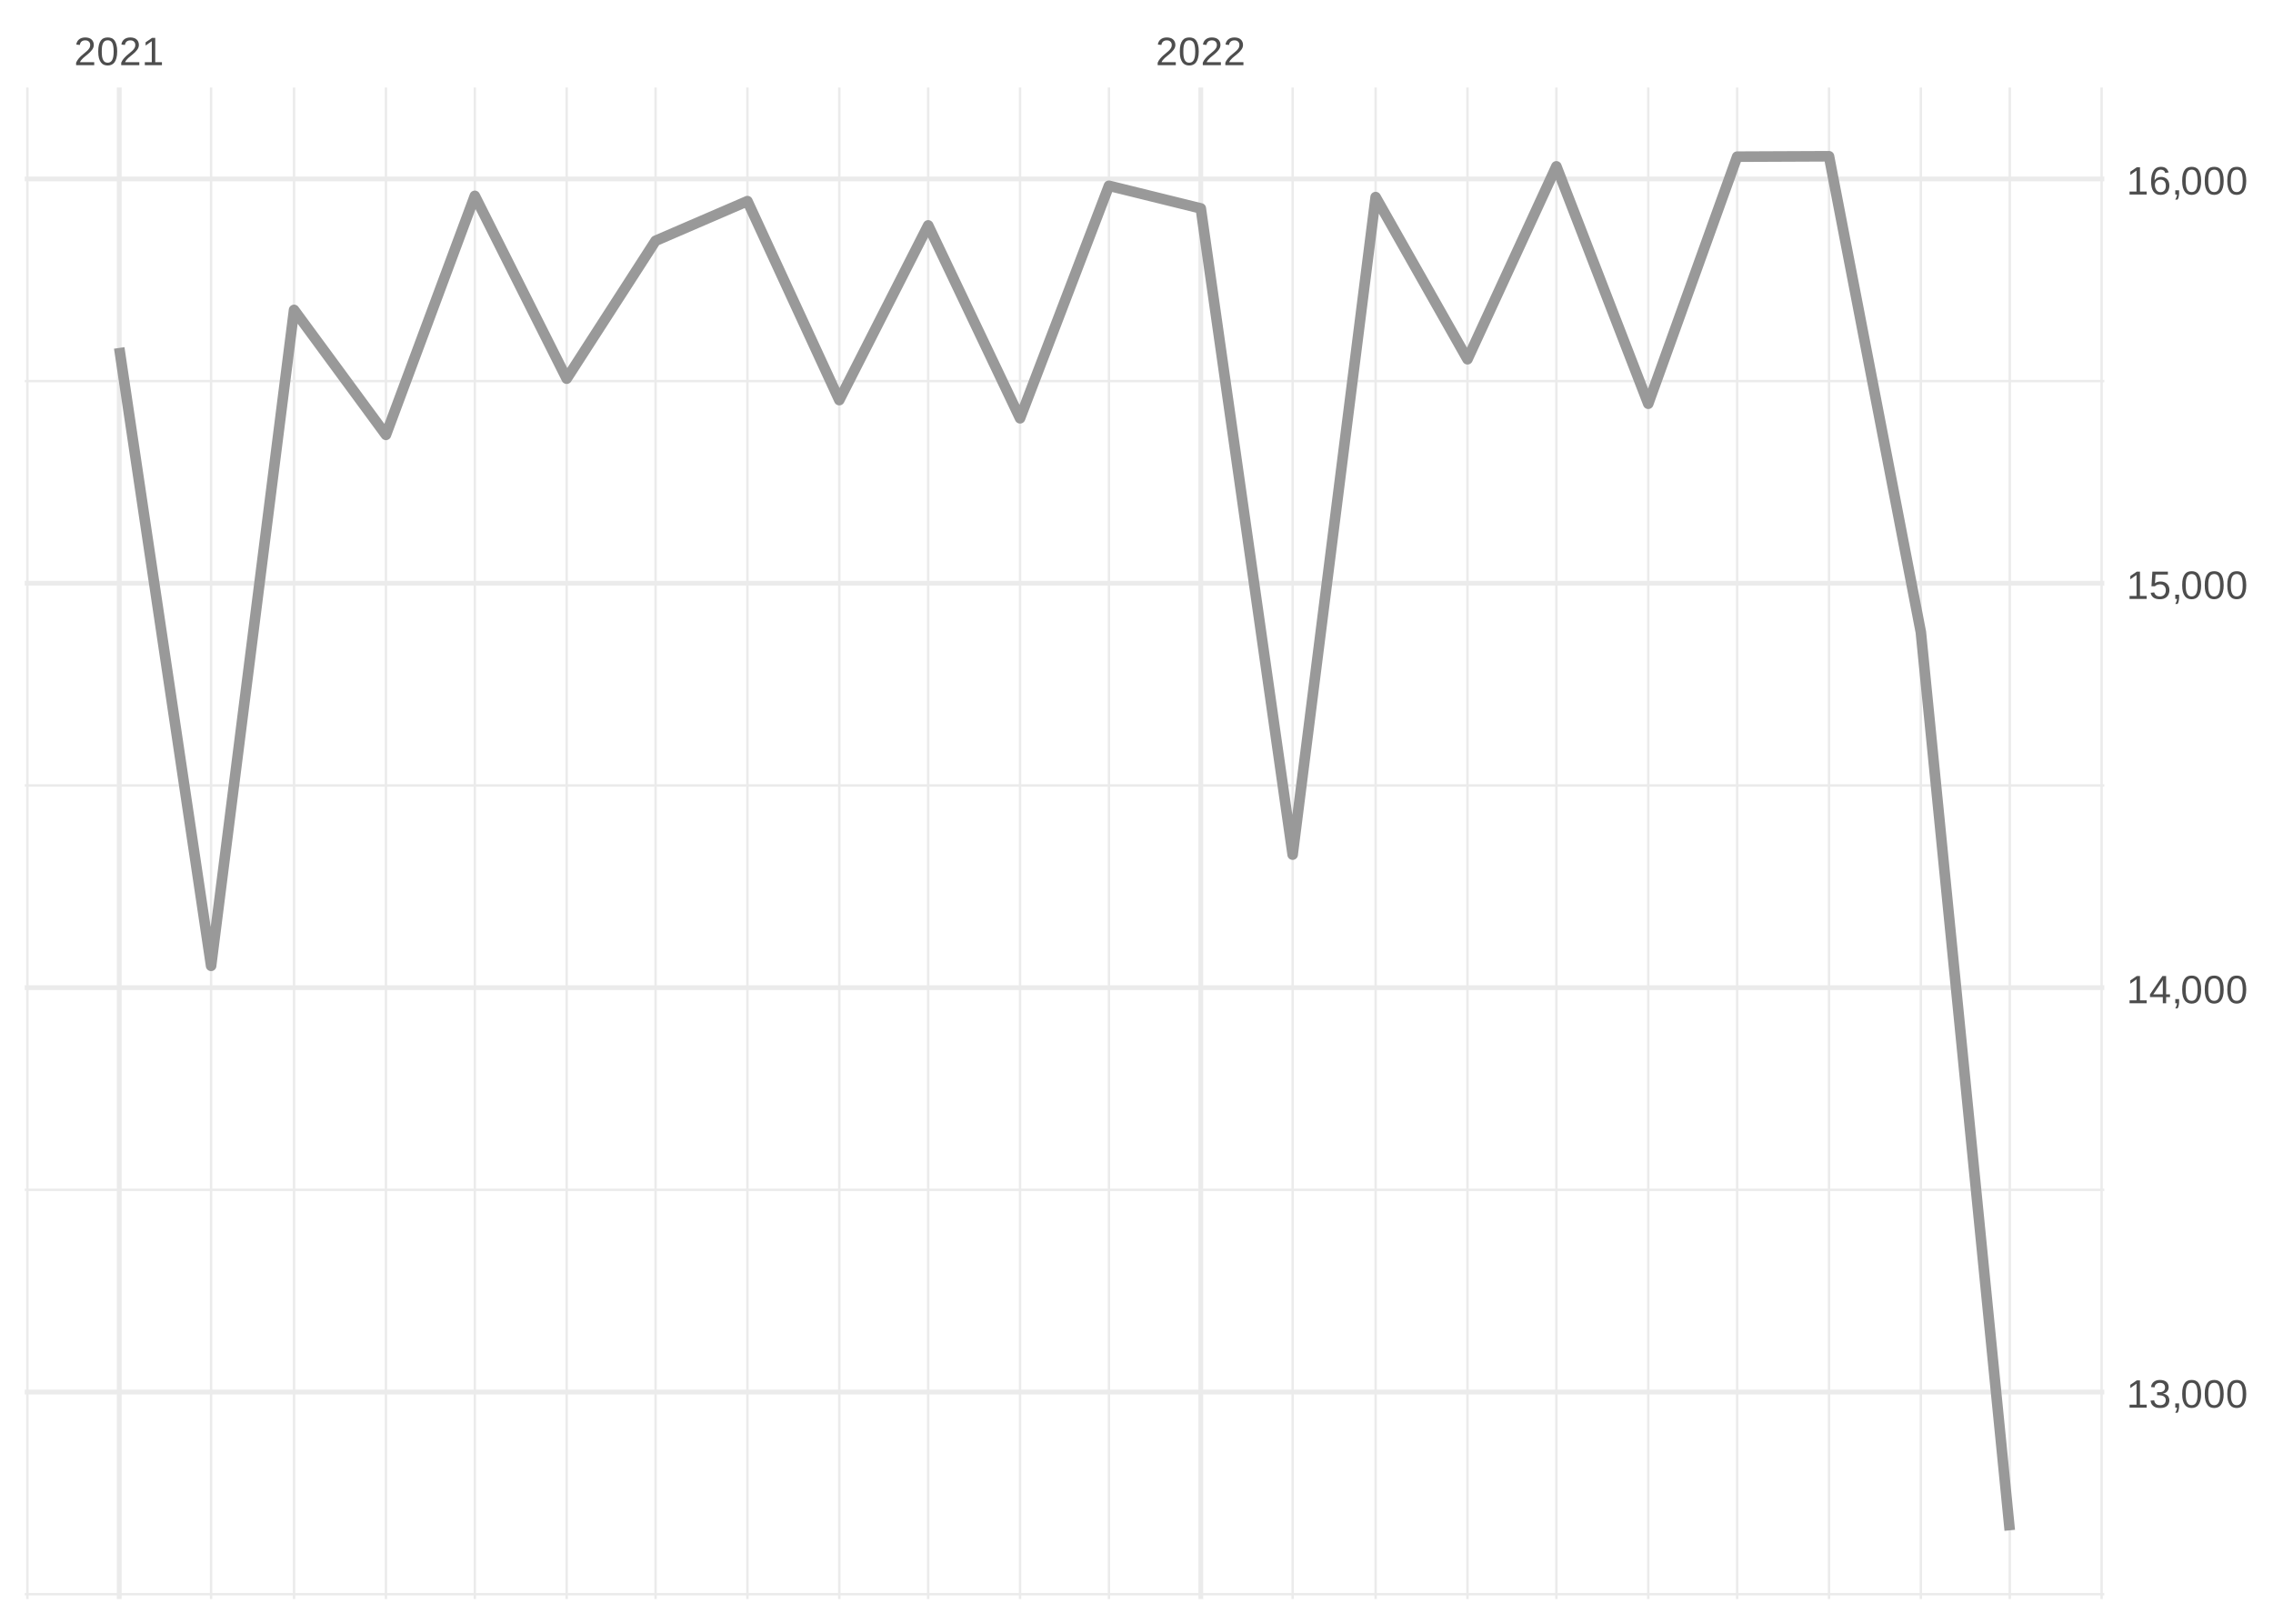
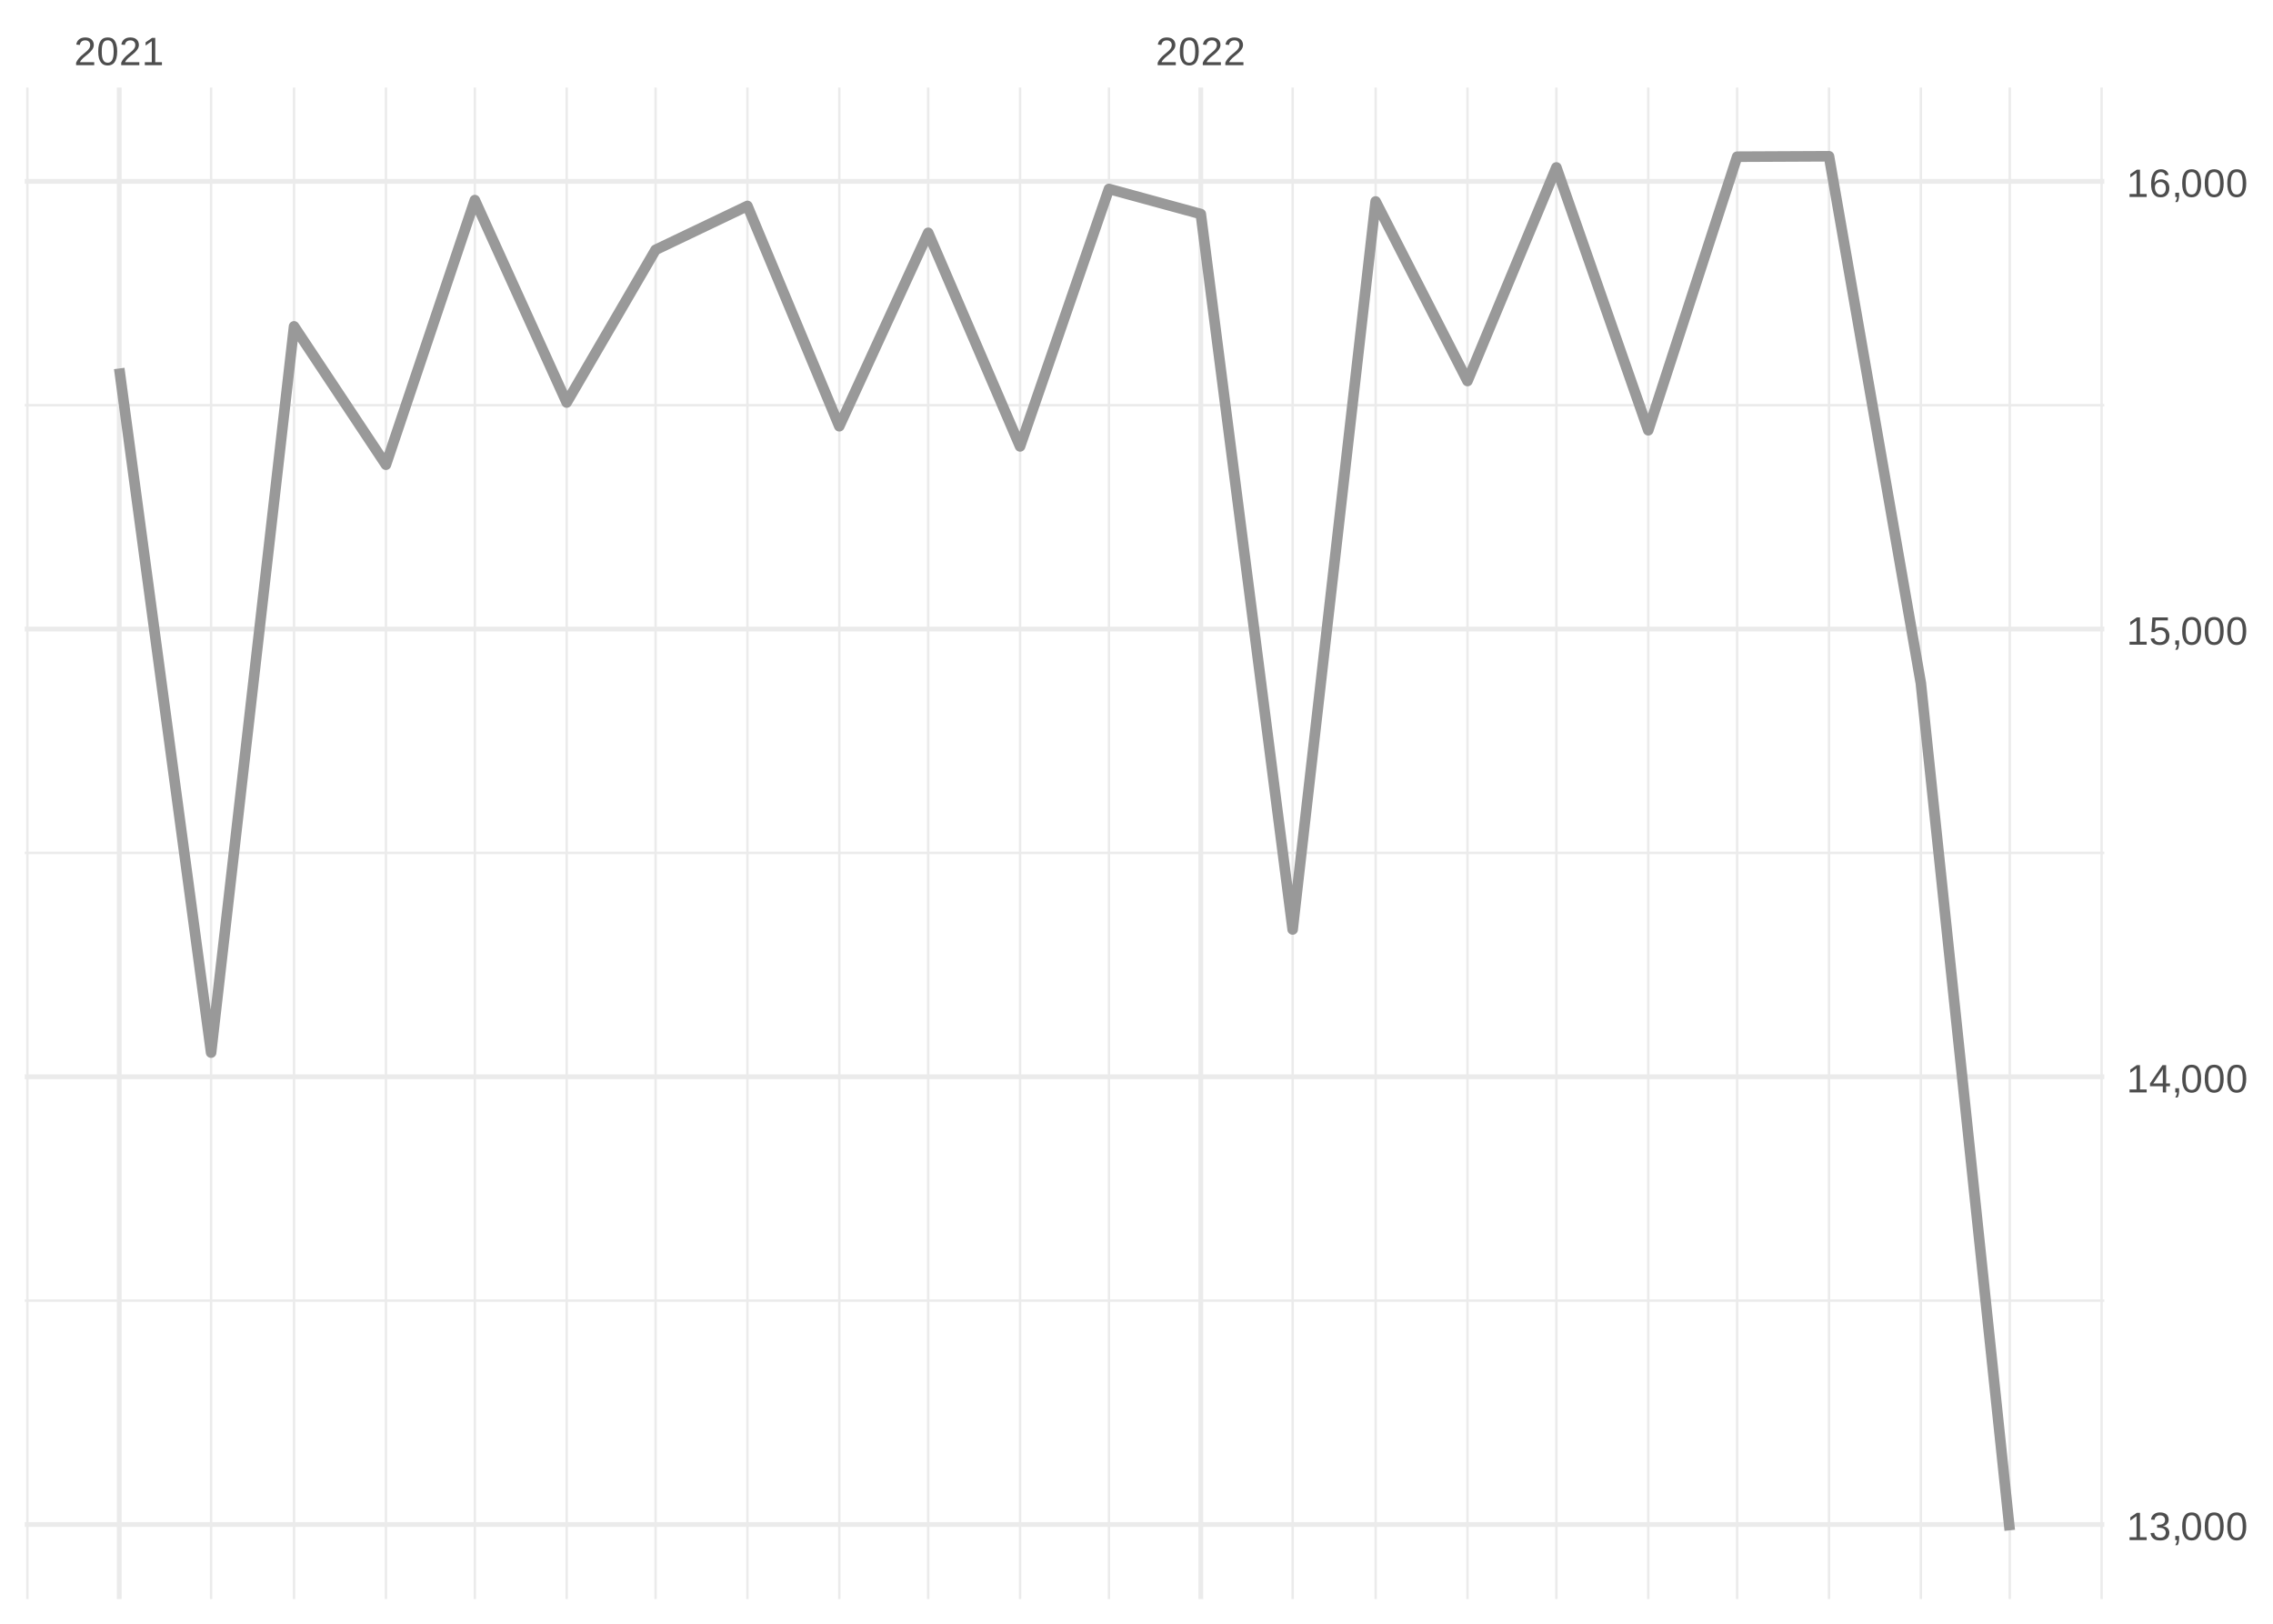
<svg xmlns="http://www.w3.org/2000/svg" xmlns:xlink="http://www.w3.org/1999/xlink" width="504pt" height="360pt" viewBox="0 0 504 360" version="1.1">
  <defs>
    <g>
      <symbol overflow="visible" id="glyph0-0">
        <path style="stroke:none;" d="M 0.297 0 L 0.297 -5.859 L 2.625 -5.859 L 2.625 0 Z M 0.578 -0.297 L 2.344 -0.297 L 2.344 -5.578 L 0.578 -5.578 Z M 0.578 -0.297 " />
      </symbol>
      <symbol overflow="visible" id="glyph0-1">
        <path style="stroke:none;" d="M 0.438 0 L 0.438 -0.547 C 0.582 -0.879 0.758 -1.172 0.969 -1.422 C 1.188 -1.68 1.41 -1.914 1.641 -2.125 C 1.867 -2.332 2.098 -2.523 2.328 -2.703 C 2.555 -2.879 2.758 -3.055 2.938 -3.234 C 3.125 -3.41 3.273 -3.598 3.391 -3.797 C 3.504 -3.992 3.562 -4.211 3.562 -4.453 C 3.562 -4.629 3.535 -4.781 3.484 -4.906 C 3.43 -5.039 3.352 -5.148 3.25 -5.234 C 3.156 -5.328 3.039 -5.395 2.906 -5.438 C 2.77 -5.477 2.617 -5.5 2.453 -5.5 C 2.297 -5.5 2.148 -5.477 2.016 -5.438 C 1.879 -5.395 1.758 -5.332 1.656 -5.25 C 1.551 -5.164 1.461 -5.055 1.391 -4.922 C 1.328 -4.797 1.285 -4.648 1.266 -4.484 L 0.484 -4.562 C 0.504 -4.781 0.562 -4.984 0.656 -5.172 C 0.75 -5.359 0.879 -5.523 1.047 -5.672 C 1.211 -5.816 1.41 -5.93 1.641 -6.016 C 1.879 -6.098 2.148 -6.141 2.453 -6.141 C 2.754 -6.141 3.02 -6.102 3.25 -6.031 C 3.488 -5.957 3.688 -5.848 3.844 -5.703 C 4.008 -5.566 4.133 -5.395 4.219 -5.188 C 4.312 -4.988 4.359 -4.754 4.359 -4.484 C 4.359 -4.273 4.32 -4.078 4.25 -3.891 C 4.176 -3.711 4.078 -3.539 3.953 -3.375 C 3.828 -3.207 3.688 -3.047 3.531 -2.891 C 3.375 -2.742 3.207 -2.594 3.031 -2.438 C 2.852 -2.289 2.676 -2.145 2.5 -2 C 2.32 -1.863 2.156 -1.723 2 -1.578 C 1.844 -1.43 1.703 -1.281 1.578 -1.125 C 1.453 -0.977 1.359 -0.82 1.297 -0.656 L 4.453 -0.656 L 4.453 0 Z M 0.438 0 " />
      </symbol>
      <symbol overflow="visible" id="glyph0-2">
        <path style="stroke:none;" d="M 4.547 -3.031 C 4.547 -2.445 4.488 -1.957 4.375 -1.562 C 4.27 -1.164 4.117 -0.844 3.922 -0.594 C 3.734 -0.352 3.508 -0.18 3.25 -0.078 C 3 0.023 2.727 0.078 2.438 0.078 C 2.145 0.078 1.867 0.023 1.609 -0.078 C 1.359 -0.18 1.141 -0.352 0.953 -0.594 C 0.766 -0.844 0.613 -1.164 0.5 -1.562 C 0.395 -1.957 0.344 -2.445 0.344 -3.031 C 0.344 -3.633 0.395 -4.133 0.5 -4.531 C 0.613 -4.938 0.766 -5.258 0.953 -5.5 C 1.141 -5.738 1.359 -5.906 1.609 -6 C 1.867 -6.094 2.156 -6.141 2.469 -6.141 C 2.75 -6.141 3.016 -6.094 3.266 -6 C 3.523 -5.906 3.75 -5.738 3.938 -5.5 C 4.125 -5.258 4.27 -4.938 4.375 -4.531 C 4.488 -4.133 4.547 -3.633 4.547 -3.031 Z M 3.766 -3.031 C 3.766 -3.508 3.734 -3.906 3.672 -4.219 C 3.617 -4.539 3.535 -4.797 3.422 -4.984 C 3.305 -5.18 3.164 -5.316 3 -5.391 C 2.844 -5.473 2.664 -5.516 2.469 -5.516 C 2.25 -5.516 2.055 -5.473 1.891 -5.391 C 1.723 -5.316 1.582 -5.18 1.469 -4.984 C 1.352 -4.797 1.266 -4.539 1.203 -4.219 C 1.148 -3.906 1.125 -3.508 1.125 -3.031 C 1.125 -2.562 1.148 -2.164 1.203 -1.844 C 1.266 -1.531 1.352 -1.273 1.469 -1.078 C 1.582 -0.891 1.719 -0.754 1.875 -0.672 C 2.039 -0.586 2.227 -0.547 2.438 -0.547 C 2.645 -0.547 2.828 -0.586 2.984 -0.672 C 3.148 -0.754 3.289 -0.891 3.406 -1.078 C 3.52 -1.273 3.609 -1.531 3.672 -1.844 C 3.734 -2.164 3.766 -2.562 3.766 -3.031 Z M 3.766 -3.031 " />
      </symbol>
      <symbol overflow="visible" id="glyph0-3">
        <path style="stroke:none;" d="M 0.672 0 L 0.672 -0.656 L 2.219 -0.656 L 2.219 -5.312 L 0.844 -4.344 L 0.844 -5.062 L 2.281 -6.047 L 2.984 -6.047 L 2.984 -0.656 L 4.469 -0.656 L 4.469 0 Z M 0.672 0 " />
      </symbol>
      <symbol overflow="visible" id="glyph0-4">
        <path style="stroke:none;" d="M 4.5 -1.672 C 4.5 -1.391 4.453 -1.141 4.359 -0.922 C 4.273 -0.703 4.145 -0.52 3.969 -0.375 C 3.801 -0.227 3.586 -0.113 3.328 -0.031 C 3.078 0.039 2.785 0.078 2.453 0.078 C 2.078 0.078 1.758 0.035 1.5 -0.047 C 1.25 -0.141 1.039 -0.266 0.875 -0.422 C 0.707 -0.578 0.582 -0.75 0.5 -0.938 C 0.414 -1.133 0.359 -1.344 0.328 -1.562 L 1.141 -1.625 C 1.16 -1.469 1.203 -1.32 1.266 -1.188 C 1.328 -1.062 1.41 -0.945 1.516 -0.844 C 1.617 -0.75 1.75 -0.676 1.906 -0.625 C 2.062 -0.57 2.242 -0.547 2.453 -0.547 C 2.836 -0.547 3.141 -0.641 3.359 -0.828 C 3.586 -1.023 3.703 -1.316 3.703 -1.703 C 3.703 -1.922 3.648 -2.098 3.547 -2.234 C 3.453 -2.367 3.332 -2.473 3.188 -2.547 C 3.039 -2.629 2.879 -2.68 2.703 -2.703 C 2.523 -2.734 2.363 -2.75 2.219 -2.75 L 1.781 -2.75 L 1.781 -3.422 L 2.203 -3.422 C 2.348 -3.422 2.5 -3.43 2.656 -3.453 C 2.82 -3.484 2.969 -3.535 3.094 -3.609 C 3.227 -3.691 3.336 -3.801 3.422 -3.938 C 3.504 -4.07 3.547 -4.242 3.547 -4.453 C 3.547 -4.773 3.445 -5.031 3.25 -5.219 C 3.062 -5.406 2.781 -5.5 2.406 -5.5 C 2.07 -5.5 1.797 -5.41 1.578 -5.234 C 1.367 -5.066 1.25 -4.82 1.219 -4.5 L 0.438 -4.562 C 0.469 -4.832 0.539 -5.066 0.656 -5.266 C 0.77 -5.461 0.914 -5.625 1.094 -5.75 C 1.27 -5.883 1.469 -5.984 1.688 -6.047 C 1.914 -6.109 2.16 -6.141 2.422 -6.141 C 2.754 -6.141 3.039 -6.098 3.281 -6.016 C 3.531 -5.93 3.734 -5.816 3.891 -5.672 C 4.047 -5.523 4.16 -5.352 4.234 -5.156 C 4.305 -4.969 4.344 -4.766 4.344 -4.547 C 4.344 -4.367 4.316 -4.203 4.266 -4.047 C 4.211 -3.891 4.133 -3.75 4.031 -3.625 C 3.938 -3.5 3.805 -3.391 3.641 -3.297 C 3.484 -3.211 3.297 -3.148 3.078 -3.109 L 3.078 -3.094 C 3.316 -3.062 3.523 -3.004 3.703 -2.922 C 3.891 -2.836 4.039 -2.734 4.156 -2.609 C 4.27 -2.484 4.352 -2.336 4.406 -2.172 C 4.469 -2.016 4.5 -1.848 4.5 -1.672 Z M 4.5 -1.672 " />
      </symbol>
      <symbol overflow="visible" id="glyph0-5">
        <path style="stroke:none;" d="M 1.656 -0.938 L 1.656 -0.219 C 1.656 -0.062 1.645 0.07 1.625 0.188 C 1.613 0.312 1.594 0.426 1.562 0.531 C 1.539 0.645 1.508 0.75 1.469 0.844 C 1.426 0.938 1.375 1.031 1.312 1.125 L 0.797 1.125 C 0.922 0.938 1.016 0.75 1.078 0.562 C 1.148 0.375 1.188 0.188 1.188 0 L 0.812 0 L 0.812 -0.938 Z M 1.656 -0.938 " />
      </symbol>
      <symbol overflow="visible" id="glyph0-6">
        <path style="stroke:none;" d="M 3.781 -1.375 L 3.781 0 L 3.047 0 L 3.047 -1.375 L 0.203 -1.375 L 0.203 -1.969 L 2.969 -6.047 L 3.781 -6.047 L 3.781 -1.984 L 4.641 -1.984 L 4.641 -1.375 Z M 3.047 -5.188 C 3.047 -5.164 3.035 -5.133 3.016 -5.094 C 2.992 -5.051 2.969 -5.004 2.938 -4.953 C 2.906 -4.898 2.875 -4.848 2.844 -4.797 C 2.812 -4.742 2.785 -4.703 2.766 -4.672 L 1.219 -2.391 C 1.195 -2.359 1.172 -2.32 1.141 -2.281 C 1.117 -2.25 1.094 -2.211 1.062 -2.172 C 1.039 -2.141 1.016 -2.102 0.984 -2.062 C 0.953 -2.031 0.93 -2.004 0.922 -1.984 L 3.047 -1.984 Z M 3.047 -5.188 " />
      </symbol>
      <symbol overflow="visible" id="glyph0-7">
        <path style="stroke:none;" d="M 4.516 -1.969 C 4.516 -1.664 4.469 -1.391 4.375 -1.141 C 4.289 -0.891 4.156 -0.672 3.969 -0.484 C 3.789 -0.305 3.566 -0.164 3.297 -0.062 C 3.035 0.031 2.727 0.078 2.375 0.078 C 2.062 0.078 1.785 0.039 1.547 -0.031 C 1.305 -0.102 1.102 -0.203 0.938 -0.328 C 0.781 -0.461 0.648 -0.613 0.547 -0.781 C 0.453 -0.957 0.391 -1.148 0.359 -1.359 L 1.141 -1.438 C 1.172 -1.32 1.211 -1.211 1.266 -1.109 C 1.328 -1.004 1.406 -0.91 1.5 -0.828 C 1.602 -0.742 1.723 -0.676 1.859 -0.625 C 2.004 -0.57 2.18 -0.547 2.391 -0.547 C 2.586 -0.547 2.77 -0.578 2.938 -0.641 C 3.102 -0.703 3.242 -0.789 3.359 -0.906 C 3.473 -1.031 3.562 -1.176 3.625 -1.344 C 3.688 -1.52 3.719 -1.723 3.719 -1.953 C 3.719 -2.141 3.688 -2.312 3.625 -2.469 C 3.57 -2.625 3.488 -2.758 3.375 -2.875 C 3.258 -2.988 3.117 -3.078 2.953 -3.141 C 2.797 -3.203 2.613 -3.234 2.406 -3.234 C 2.281 -3.234 2.16 -3.219 2.047 -3.188 C 1.941 -3.164 1.844 -3.133 1.75 -3.094 C 1.656 -3.062 1.57 -3.016 1.5 -2.953 C 1.426 -2.898 1.352 -2.848 1.281 -2.797 L 0.531 -2.797 L 0.734 -6.047 L 4.172 -6.047 L 4.172 -5.391 L 1.438 -5.391 L 1.312 -3.469 C 1.457 -3.582 1.629 -3.676 1.828 -3.75 C 2.035 -3.82 2.281 -3.859 2.562 -3.859 C 2.863 -3.859 3.133 -3.812 3.375 -3.719 C 3.613 -3.633 3.816 -3.504 3.984 -3.328 C 4.16 -3.16 4.289 -2.961 4.375 -2.734 C 4.469 -2.504 4.516 -2.25 4.516 -1.969 Z M 4.516 -1.969 " />
      </symbol>
      <symbol overflow="visible" id="glyph0-8">
        <path style="stroke:none;" d="M 4.5 -1.984 C 4.5 -1.68 4.457 -1.398 4.375 -1.141 C 4.289 -0.891 4.164 -0.672 4 -0.484 C 3.844 -0.305 3.641 -0.164 3.391 -0.062 C 3.148 0.031 2.867 0.078 2.547 0.078 C 2.191 0.078 1.883 0.016 1.625 -0.109 C 1.363 -0.242 1.145 -0.438 0.969 -0.688 C 0.789 -0.945 0.66 -1.258 0.578 -1.625 C 0.492 -2 0.453 -2.422 0.453 -2.891 C 0.453 -3.422 0.5 -3.891 0.594 -4.297 C 0.695 -4.703 0.836 -5.039 1.016 -5.312 C 1.203 -5.594 1.43 -5.801 1.703 -5.938 C 1.973 -6.07 2.273 -6.141 2.609 -6.141 C 2.816 -6.141 3.008 -6.117 3.188 -6.078 C 3.375 -6.035 3.539 -5.961 3.688 -5.859 C 3.832 -5.766 3.957 -5.641 4.062 -5.484 C 4.176 -5.328 4.27 -5.133 4.344 -4.906 L 3.594 -4.781 C 3.52 -5.039 3.395 -5.227 3.219 -5.344 C 3.039 -5.457 2.836 -5.516 2.609 -5.516 C 2.391 -5.516 2.191 -5.461 2.016 -5.359 C 1.848 -5.266 1.703 -5.117 1.578 -4.922 C 1.461 -4.723 1.375 -4.473 1.312 -4.172 C 1.25 -3.867 1.219 -3.516 1.219 -3.109 C 1.352 -3.367 1.547 -3.566 1.797 -3.703 C 2.055 -3.836 2.352 -3.906 2.688 -3.906 C 2.957 -3.906 3.203 -3.859 3.422 -3.766 C 3.648 -3.68 3.844 -3.555 4 -3.391 C 4.164 -3.223 4.289 -3.02 4.375 -2.781 C 4.457 -2.539 4.5 -2.273 4.5 -1.984 Z M 3.719 -1.953 C 3.719 -2.16 3.691 -2.348 3.641 -2.516 C 3.586 -2.68 3.508 -2.82 3.406 -2.938 C 3.301 -3.062 3.172 -3.156 3.016 -3.219 C 2.867 -3.281 2.695 -3.312 2.5 -3.312 C 2.363 -3.312 2.223 -3.289 2.078 -3.25 C 1.93 -3.207 1.801 -3.141 1.688 -3.047 C 1.57 -2.953 1.477 -2.828 1.406 -2.672 C 1.332 -2.523 1.297 -2.344 1.297 -2.125 C 1.297 -1.906 1.32 -1.695 1.375 -1.5 C 1.438 -1.312 1.52 -1.145 1.625 -1 C 1.727 -0.852 1.852 -0.738 2 -0.656 C 2.156 -0.57 2.332 -0.531 2.531 -0.531 C 2.719 -0.531 2.883 -0.562 3.031 -0.625 C 3.176 -0.695 3.301 -0.789 3.406 -0.906 C 3.508 -1.031 3.586 -1.18 3.641 -1.359 C 3.691 -1.535 3.719 -1.734 3.719 -1.953 Z M 3.719 -1.953 " />
      </symbol>
    </g>
    <clipPath id="clip1">
-       <path d="M 5.48 353 L 466.59 353 L 466.59 354 L 5.48 354 Z M 5.48 353 " />
+       <path d="M 5.48 288 L 466.59 288 L 466.59 289 L 5.48 289 Z M 5.48 288 " />
    </clipPath>
    <clipPath id="clip2">
-       <path d="M 5.48 263 L 466.59 263 L 466.59 265 L 5.48 265 Z M 5.48 263 " />
+       <path d="M 5.48 188 L 466.59 188 L 466.59 190 L 5.48 190 Z M 5.48 188 " />
    </clipPath>
    <clipPath id="clip3">
-       <path d="M 5.48 173 L 466.59 173 L 466.59 175 L 5.48 175 Z M 5.48 173 " />
+       <path d="M 5.48 89 L 466.59 89 L 466.59 91 L 5.48 91 Z M 5.48 89 " />
    </clipPath>
    <clipPath id="clip4">
-       <path d="M 5.48 84 L 466.59 84 L 466.59 85 L 5.48 85 Z M 5.48 84 " />
+       <path d="M 5.48 19.41 L 7 19.41 L 7 354.52 L 5.48 354.52 Z M 5.48 19.41 " />
    </clipPath>
    <clipPath id="clip5">
-       <path d="M 5.48 19.41 L 7 19.41 L 7 354.52 L 5.48 354.52 Z M 5.48 19.41 " />
+       <path d="M 46 19.41 L 48 19.41 L 48 354.52 L 46 354.52 Z M 46 19.41 " />
    </clipPath>
    <clipPath id="clip6">
-       <path d="M 46 19.41 L 48 19.41 L 48 354.52 L 46 354.52 Z M 46 19.41 " />
+       <path d="M 64 19.41 L 66 19.41 L 66 354.52 L 64 354.52 Z M 64 19.41 " />
    </clipPath>
    <clipPath id="clip7">
-       <path d="M 64 19.41 L 66 19.41 L 66 354.52 L 64 354.52 Z M 64 19.41 " />
+       <path d="M 85 19.41 L 86 19.41 L 86 354.52 L 85 354.52 Z M 85 19.41 " />
    </clipPath>
    <clipPath id="clip8">
-       <path d="M 85 19.41 L 86 19.41 L 86 354.52 L 85 354.52 Z M 85 19.41 " />
+       <path d="M 105 19.41 L 106 19.41 L 106 354.52 L 105 354.52 Z M 105 19.41 " />
    </clipPath>
    <clipPath id="clip9">
-       <path d="M 105 19.41 L 106 19.41 L 106 354.52 L 105 354.52 Z M 105 19.41 " />
+       <path d="M 125 19.41 L 126 19.41 L 126 354.52 L 125 354.52 Z M 125 19.41 " />
    </clipPath>
    <clipPath id="clip10">
-       <path d="M 125 19.41 L 126 19.41 L 126 354.52 L 125 354.52 Z M 125 19.41 " />
+       <path d="M 145 19.41 L 146 19.41 L 146 354.52 L 145 354.52 Z M 145 19.41 " />
    </clipPath>
    <clipPath id="clip11">
-       <path d="M 145 19.41 L 146 19.41 L 146 354.52 L 145 354.52 Z M 145 19.41 " />
+       <path d="M 165 19.41 L 166 19.41 L 166 354.52 L 165 354.52 Z M 165 19.41 " />
    </clipPath>
    <clipPath id="clip12">
-       <path d="M 165 19.41 L 166 19.41 L 166 354.52 L 165 354.52 Z M 165 19.41 " />
+       <path d="M 185 19.41 L 187 19.41 L 187 354.52 L 185 354.52 Z M 185 19.41 " />
    </clipPath>
    <clipPath id="clip13">
-       <path d="M 185 19.41 L 187 19.41 L 187 354.52 L 185 354.52 Z M 185 19.41 " />
+       <path d="M 205 19.41 L 207 19.41 L 207 354.52 L 205 354.52 Z M 205 19.41 " />
    </clipPath>
    <clipPath id="clip14">
-       <path d="M 205 19.41 L 207 19.41 L 207 354.52 L 205 354.52 Z M 205 19.41 " />
+       <path d="M 225 19.41 L 227 19.41 L 227 354.52 L 225 354.52 Z M 225 19.41 " />
    </clipPath>
    <clipPath id="clip15">
-       <path d="M 225 19.41 L 227 19.41 L 227 354.52 L 225 354.52 Z M 225 19.41 " />
+       <path d="M 245 19.41 L 247 19.41 L 247 354.52 L 245 354.52 Z M 245 19.41 " />
    </clipPath>
    <clipPath id="clip16">
-       <path d="M 245 19.41 L 247 19.41 L 247 354.52 L 245 354.52 Z M 245 19.41 " />
+       <path d="M 286 19.41 L 287 19.41 L 287 354.52 L 286 354.52 Z M 286 19.41 " />
    </clipPath>
    <clipPath id="clip17">
-       <path d="M 286 19.41 L 287 19.41 L 287 354.52 L 286 354.52 Z M 286 19.41 " />
+       <path d="M 304 19.41 L 306 19.41 L 306 354.52 L 304 354.52 Z M 304 19.41 " />
    </clipPath>
    <clipPath id="clip18">
-       <path d="M 304 19.41 L 306 19.41 L 306 354.52 L 304 354.52 Z M 304 19.41 " />
+       <path d="M 325 19.41 L 326 19.41 L 326 354.52 L 325 354.52 Z M 325 19.41 " />
    </clipPath>
    <clipPath id="clip19">
-       <path d="M 325 19.41 L 326 19.41 L 326 354.52 L 325 354.52 Z M 325 19.41 " />
+       <path d="M 344 19.41 L 346 19.41 L 346 354.52 L 344 354.52 Z M 344 19.41 " />
    </clipPath>
    <clipPath id="clip20">
-       <path d="M 344 19.41 L 346 19.41 L 346 354.52 L 344 354.52 Z M 344 19.41 " />
+       <path d="M 365 19.41 L 366 19.41 L 366 354.52 L 365 354.52 Z M 365 19.41 " />
    </clipPath>
    <clipPath id="clip21">
-       <path d="M 365 19.41 L 366 19.41 L 366 354.52 L 365 354.52 Z M 365 19.41 " />
+       <path d="M 384 19.41 L 386 19.41 L 386 354.52 L 384 354.52 Z M 384 19.41 " />
    </clipPath>
    <clipPath id="clip22">
-       <path d="M 384 19.41 L 386 19.41 L 386 354.52 L 384 354.52 Z M 384 19.41 " />
+       <path d="M 405 19.41 L 406 19.41 L 406 354.52 L 405 354.52 Z M 405 19.41 " />
    </clipPath>
    <clipPath id="clip23">
-       <path d="M 405 19.41 L 406 19.41 L 406 354.52 L 405 354.52 Z M 405 19.41 " />
+       <path d="M 425 19.41 L 427 19.41 L 427 354.52 L 425 354.52 Z M 425 19.41 " />
    </clipPath>
    <clipPath id="clip24">
-       <path d="M 425 19.41 L 427 19.41 L 427 354.52 L 425 354.52 Z M 425 19.41 " />
+       <path d="M 445 19.41 L 446 19.41 L 446 354.52 L 445 354.52 Z M 445 19.41 " />
    </clipPath>
    <clipPath id="clip25">
-       <path d="M 445 19.41 L 446 19.41 L 446 354.52 L 445 354.52 Z M 445 19.41 " />
+       <path d="M 465 19.41 L 466.59 19.41 L 466.59 354.52 L 465 354.52 Z M 465 19.41 " />
    </clipPath>
    <clipPath id="clip26">
-       <path d="M 465 19.41 L 466.59 19.41 L 466.59 354.52 L 465 354.52 Z M 465 19.41 " />
+       <path d="M 5.48 337 L 466.59 337 L 466.59 339 L 5.48 339 Z M 5.48 337 " />
    </clipPath>
    <clipPath id="clip27">
-       <path d="M 5.48 308 L 466.59 308 L 466.59 310 L 5.48 310 Z M 5.48 308 " />
+       <path d="M 5.48 238 L 466.59 238 L 466.59 240 L 5.48 240 Z M 5.48 238 " />
    </clipPath>
    <clipPath id="clip28">
-       <path d="M 5.48 218 L 466.59 218 L 466.59 220 L 5.48 220 Z M 5.48 218 " />
+       <path d="M 5.48 138 L 466.59 138 L 466.59 141 L 5.48 141 Z M 5.48 138 " />
    </clipPath>
    <clipPath id="clip29">
-       <path d="M 5.48 128 L 466.59 128 L 466.59 130 L 5.48 130 Z M 5.48 128 " />
+       <path d="M 5.48 39 L 466.59 39 L 466.59 41 L 5.48 41 Z M 5.48 39 " />
    </clipPath>
    <clipPath id="clip30">
-       <path d="M 5.48 39 L 466.59 39 L 466.59 41 L 5.48 41 Z M 5.48 39 " />
+       <path d="M 25 19.41 L 27 19.41 L 27 354.52 L 25 354.52 Z M 25 19.41 " />
    </clipPath>
    <clipPath id="clip31">
-       <path d="M 25 19.41 L 27 19.41 L 27 354.52 L 25 354.52 Z M 25 19.41 " />
-     </clipPath>
-     <clipPath id="clip32">
      <path d="M 265 19.41 L 267 19.41 L 267 354.52 L 265 354.52 Z M 265 19.41 " />
    </clipPath>
  </defs>
  <g id="surface26">
    <rect x="0" y="0" width="504" height="360" style="fill:rgb(100%,100%,100%);fill-opacity:1;stroke:none;" />
    <g clip-path="url(#clip1)" clip-rule="nonzero">
-       <path style="fill:none;stroke-width:0.533;stroke-linecap:butt;stroke-linejoin:round;stroke:rgb(92.157%,92.157%,92.157%);stroke-opacity:1;stroke-miterlimit:10;" d="M 5.48 353.453 L 466.59 353.453 " />
+       <path style="fill:none;stroke-width:0.533;stroke-linecap:butt;stroke-linejoin:round;stroke:rgb(92.157%,92.157%,92.157%);stroke-opacity:1;stroke-miterlimit:10;" d="M 5.48 288.363 L 466.59 288.363 " />
    </g>
    <g clip-path="url(#clip2)" clip-rule="nonzero">
-       <path style="fill:none;stroke-width:0.533;stroke-linecap:butt;stroke-linejoin:round;stroke:rgb(92.157%,92.157%,92.157%);stroke-opacity:1;stroke-miterlimit:10;" d="M 5.48 263.801 L 466.59 263.801 " />
+       <path style="fill:none;stroke-width:0.533;stroke-linecap:butt;stroke-linejoin:round;stroke:rgb(92.157%,92.157%,92.157%);stroke-opacity:1;stroke-miterlimit:10;" d="M 5.48 189.102 L 466.59 189.102 " />
    </g>
    <g clip-path="url(#clip3)" clip-rule="nonzero">
-       <path style="fill:none;stroke-width:0.533;stroke-linecap:butt;stroke-linejoin:round;stroke:rgb(92.157%,92.157%,92.157%);stroke-opacity:1;stroke-miterlimit:10;" d="M 5.48 174.145 L 466.59 174.145 " />
+       <path style="fill:none;stroke-width:0.533;stroke-linecap:butt;stroke-linejoin:round;stroke:rgb(92.157%,92.157%,92.157%);stroke-opacity:1;stroke-miterlimit:10;" d="M 5.48 89.836 L 466.59 89.836 " />
    </g>
    <g clip-path="url(#clip4)" clip-rule="nonzero">
-       <path style="fill:none;stroke-width:0.533;stroke-linecap:butt;stroke-linejoin:round;stroke:rgb(92.157%,92.157%,92.157%);stroke-opacity:1;stroke-miterlimit:10;" d="M 5.48 84.492 L 466.59 84.492 " />
+       <path style="fill:none;stroke-width:0.533;stroke-linecap:butt;stroke-linejoin:round;stroke:rgb(92.157%,92.157%,92.157%);stroke-opacity:1;stroke-miterlimit:10;" d="M 6.07 354.52 L 6.07 19.41 " />
    </g>
    <g clip-path="url(#clip5)" clip-rule="nonzero">
-       <path style="fill:none;stroke-width:0.533;stroke-linecap:butt;stroke-linejoin:round;stroke:rgb(92.157%,92.157%,92.157%);stroke-opacity:1;stroke-miterlimit:10;" d="M 6.07 354.52 L 6.07 19.41 " />
+       <path style="fill:none;stroke-width:0.533;stroke-linecap:butt;stroke-linejoin:round;stroke:rgb(92.157%,92.157%,92.157%);stroke-opacity:1;stroke-miterlimit:10;" d="M 46.809 354.52 L 46.809 19.41 " />
    </g>
    <g clip-path="url(#clip6)" clip-rule="nonzero">
-       <path style="fill:none;stroke-width:0.533;stroke-linecap:butt;stroke-linejoin:round;stroke:rgb(92.157%,92.157%,92.157%);stroke-opacity:1;stroke-miterlimit:10;" d="M 46.809 354.52 L 46.809 19.41 " />
+       <path style="fill:none;stroke-width:0.533;stroke-linecap:butt;stroke-linejoin:round;stroke:rgb(92.157%,92.157%,92.157%);stroke-opacity:1;stroke-miterlimit:10;" d="M 65.203 354.52 L 65.203 19.41 " />
    </g>
    <g clip-path="url(#clip7)" clip-rule="nonzero">
-       <path style="fill:none;stroke-width:0.533;stroke-linecap:butt;stroke-linejoin:round;stroke:rgb(92.157%,92.157%,92.157%);stroke-opacity:1;stroke-miterlimit:10;" d="M 65.203 354.52 L 65.203 19.41 " />
+       <path style="fill:none;stroke-width:0.533;stroke-linecap:butt;stroke-linejoin:round;stroke:rgb(92.157%,92.157%,92.157%);stroke-opacity:1;stroke-miterlimit:10;" d="M 85.574 354.52 L 85.574 19.41 " />
    </g>
    <g clip-path="url(#clip8)" clip-rule="nonzero">
-       <path style="fill:none;stroke-width:0.533;stroke-linecap:butt;stroke-linejoin:round;stroke:rgb(92.157%,92.157%,92.157%);stroke-opacity:1;stroke-miterlimit:10;" d="M 85.574 354.52 L 85.574 19.41 " />
+       <path style="fill:none;stroke-width:0.533;stroke-linecap:butt;stroke-linejoin:round;stroke:rgb(92.157%,92.157%,92.157%);stroke-opacity:1;stroke-miterlimit:10;" d="M 105.285 354.52 L 105.285 19.41 " />
    </g>
    <g clip-path="url(#clip9)" clip-rule="nonzero">
-       <path style="fill:none;stroke-width:0.533;stroke-linecap:butt;stroke-linejoin:round;stroke:rgb(92.157%,92.157%,92.157%);stroke-opacity:1;stroke-miterlimit:10;" d="M 105.285 354.52 L 105.285 19.41 " />
+       <path style="fill:none;stroke-width:0.533;stroke-linecap:butt;stroke-linejoin:round;stroke:rgb(92.157%,92.157%,92.157%);stroke-opacity:1;stroke-miterlimit:10;" d="M 125.652 354.52 L 125.652 19.41 " />
    </g>
    <g clip-path="url(#clip10)" clip-rule="nonzero">
-       <path style="fill:none;stroke-width:0.533;stroke-linecap:butt;stroke-linejoin:round;stroke:rgb(92.157%,92.157%,92.157%);stroke-opacity:1;stroke-miterlimit:10;" d="M 125.652 354.52 L 125.652 19.41 " />
+       <path style="fill:none;stroke-width:0.533;stroke-linecap:butt;stroke-linejoin:round;stroke:rgb(92.157%,92.157%,92.157%);stroke-opacity:1;stroke-miterlimit:10;" d="M 145.363 354.52 L 145.363 19.41 " />
    </g>
    <g clip-path="url(#clip11)" clip-rule="nonzero">
-       <path style="fill:none;stroke-width:0.533;stroke-linecap:butt;stroke-linejoin:round;stroke:rgb(92.157%,92.157%,92.157%);stroke-opacity:1;stroke-miterlimit:10;" d="M 145.363 354.52 L 145.363 19.41 " />
+       <path style="fill:none;stroke-width:0.533;stroke-linecap:butt;stroke-linejoin:round;stroke:rgb(92.157%,92.157%,92.157%);stroke-opacity:1;stroke-miterlimit:10;" d="M 165.73 354.52 L 165.73 19.41 " />
    </g>
    <g clip-path="url(#clip12)" clip-rule="nonzero">
-       <path style="fill:none;stroke-width:0.533;stroke-linecap:butt;stroke-linejoin:round;stroke:rgb(92.157%,92.157%,92.157%);stroke-opacity:1;stroke-miterlimit:10;" d="M 165.73 354.52 L 165.73 19.41 " />
+       <path style="fill:none;stroke-width:0.533;stroke-linecap:butt;stroke-linejoin:round;stroke:rgb(92.157%,92.157%,92.157%);stroke-opacity:1;stroke-miterlimit:10;" d="M 186.098 354.52 L 186.098 19.41 " />
    </g>
    <g clip-path="url(#clip13)" clip-rule="nonzero">
-       <path style="fill:none;stroke-width:0.533;stroke-linecap:butt;stroke-linejoin:round;stroke:rgb(92.157%,92.157%,92.157%);stroke-opacity:1;stroke-miterlimit:10;" d="M 186.098 354.52 L 186.098 19.41 " />
+       <path style="fill:none;stroke-width:0.533;stroke-linecap:butt;stroke-linejoin:round;stroke:rgb(92.157%,92.157%,92.157%);stroke-opacity:1;stroke-miterlimit:10;" d="M 205.809 354.52 L 205.809 19.41 " />
    </g>
    <g clip-path="url(#clip14)" clip-rule="nonzero">
-       <path style="fill:none;stroke-width:0.533;stroke-linecap:butt;stroke-linejoin:round;stroke:rgb(92.157%,92.157%,92.157%);stroke-opacity:1;stroke-miterlimit:10;" d="M 205.809 354.52 L 205.809 19.41 " />
+       <path style="fill:none;stroke-width:0.533;stroke-linecap:butt;stroke-linejoin:round;stroke:rgb(92.157%,92.157%,92.157%);stroke-opacity:1;stroke-miterlimit:10;" d="M 226.18 354.52 L 226.18 19.41 " />
    </g>
    <g clip-path="url(#clip15)" clip-rule="nonzero">
-       <path style="fill:none;stroke-width:0.533;stroke-linecap:butt;stroke-linejoin:round;stroke:rgb(92.157%,92.157%,92.157%);stroke-opacity:1;stroke-miterlimit:10;" d="M 226.18 354.52 L 226.18 19.41 " />
+       <path style="fill:none;stroke-width:0.533;stroke-linecap:butt;stroke-linejoin:round;stroke:rgb(92.157%,92.157%,92.157%);stroke-opacity:1;stroke-miterlimit:10;" d="M 245.891 354.52 L 245.891 19.41 " />
    </g>
    <g clip-path="url(#clip16)" clip-rule="nonzero">
-       <path style="fill:none;stroke-width:0.533;stroke-linecap:butt;stroke-linejoin:round;stroke:rgb(92.157%,92.157%,92.157%);stroke-opacity:1;stroke-miterlimit:10;" d="M 245.891 354.52 L 245.891 19.41 " />
+       <path style="fill:none;stroke-width:0.533;stroke-linecap:butt;stroke-linejoin:round;stroke:rgb(92.157%,92.157%,92.157%);stroke-opacity:1;stroke-miterlimit:10;" d="M 286.625 354.52 L 286.625 19.41 " />
    </g>
    <g clip-path="url(#clip17)" clip-rule="nonzero">
-       <path style="fill:none;stroke-width:0.533;stroke-linecap:butt;stroke-linejoin:round;stroke:rgb(92.157%,92.157%,92.157%);stroke-opacity:1;stroke-miterlimit:10;" d="M 286.625 354.52 L 286.625 19.41 " />
+       <path style="fill:none;stroke-width:0.533;stroke-linecap:butt;stroke-linejoin:round;stroke:rgb(92.157%,92.157%,92.157%);stroke-opacity:1;stroke-miterlimit:10;" d="M 305.023 354.52 L 305.023 19.41 " />
    </g>
    <g clip-path="url(#clip18)" clip-rule="nonzero">
-       <path style="fill:none;stroke-width:0.533;stroke-linecap:butt;stroke-linejoin:round;stroke:rgb(92.157%,92.157%,92.157%);stroke-opacity:1;stroke-miterlimit:10;" d="M 305.023 354.52 L 305.023 19.41 " />
+       <path style="fill:none;stroke-width:0.533;stroke-linecap:butt;stroke-linejoin:round;stroke:rgb(92.157%,92.157%,92.157%);stroke-opacity:1;stroke-miterlimit:10;" d="M 325.391 354.52 L 325.391 19.41 " />
    </g>
    <g clip-path="url(#clip19)" clip-rule="nonzero">
-       <path style="fill:none;stroke-width:0.533;stroke-linecap:butt;stroke-linejoin:round;stroke:rgb(92.157%,92.157%,92.157%);stroke-opacity:1;stroke-miterlimit:10;" d="M 325.391 354.52 L 325.391 19.41 " />
+       <path style="fill:none;stroke-width:0.533;stroke-linecap:butt;stroke-linejoin:round;stroke:rgb(92.157%,92.157%,92.157%);stroke-opacity:1;stroke-miterlimit:10;" d="M 345.102 354.52 L 345.102 19.41 " />
    </g>
    <g clip-path="url(#clip20)" clip-rule="nonzero">
-       <path style="fill:none;stroke-width:0.533;stroke-linecap:butt;stroke-linejoin:round;stroke:rgb(92.157%,92.157%,92.157%);stroke-opacity:1;stroke-miterlimit:10;" d="M 345.102 354.52 L 345.102 19.41 " />
+       <path style="fill:none;stroke-width:0.533;stroke-linecap:butt;stroke-linejoin:round;stroke:rgb(92.157%,92.157%,92.157%);stroke-opacity:1;stroke-miterlimit:10;" d="M 365.473 354.52 L 365.473 19.41 " />
    </g>
    <g clip-path="url(#clip21)" clip-rule="nonzero">
-       <path style="fill:none;stroke-width:0.533;stroke-linecap:butt;stroke-linejoin:round;stroke:rgb(92.157%,92.157%,92.157%);stroke-opacity:1;stroke-miterlimit:10;" d="M 365.473 354.52 L 365.473 19.41 " />
+       <path style="fill:none;stroke-width:0.533;stroke-linecap:butt;stroke-linejoin:round;stroke:rgb(92.157%,92.157%,92.157%);stroke-opacity:1;stroke-miterlimit:10;" d="M 385.184 354.52 L 385.184 19.41 " />
    </g>
    <g clip-path="url(#clip22)" clip-rule="nonzero">
-       <path style="fill:none;stroke-width:0.533;stroke-linecap:butt;stroke-linejoin:round;stroke:rgb(92.157%,92.157%,92.157%);stroke-opacity:1;stroke-miterlimit:10;" d="M 385.184 354.52 L 385.184 19.41 " />
+       <path style="fill:none;stroke-width:0.533;stroke-linecap:butt;stroke-linejoin:round;stroke:rgb(92.157%,92.157%,92.157%);stroke-opacity:1;stroke-miterlimit:10;" d="M 405.551 354.52 L 405.551 19.41 " />
    </g>
    <g clip-path="url(#clip23)" clip-rule="nonzero">
-       <path style="fill:none;stroke-width:0.533;stroke-linecap:butt;stroke-linejoin:round;stroke:rgb(92.157%,92.157%,92.157%);stroke-opacity:1;stroke-miterlimit:10;" d="M 405.551 354.52 L 405.551 19.41 " />
+       <path style="fill:none;stroke-width:0.533;stroke-linecap:butt;stroke-linejoin:round;stroke:rgb(92.157%,92.157%,92.157%);stroke-opacity:1;stroke-miterlimit:10;" d="M 425.918 354.52 L 425.918 19.41 " />
    </g>
    <g clip-path="url(#clip24)" clip-rule="nonzero">
-       <path style="fill:none;stroke-width:0.533;stroke-linecap:butt;stroke-linejoin:round;stroke:rgb(92.157%,92.157%,92.157%);stroke-opacity:1;stroke-miterlimit:10;" d="M 425.918 354.52 L 425.918 19.41 " />
+       <path style="fill:none;stroke-width:0.533;stroke-linecap:butt;stroke-linejoin:round;stroke:rgb(92.157%,92.157%,92.157%);stroke-opacity:1;stroke-miterlimit:10;" d="M 445.629 354.52 L 445.629 19.41 " />
    </g>
    <g clip-path="url(#clip25)" clip-rule="nonzero">
-       <path style="fill:none;stroke-width:0.533;stroke-linecap:butt;stroke-linejoin:round;stroke:rgb(92.157%,92.157%,92.157%);stroke-opacity:1;stroke-miterlimit:10;" d="M 445.629 354.52 L 445.629 19.41 " />
+       <path style="fill:none;stroke-width:0.533;stroke-linecap:butt;stroke-linejoin:round;stroke:rgb(92.157%,92.157%,92.157%);stroke-opacity:1;stroke-miterlimit:10;" d="M 465.996 354.52 L 465.996 19.41 " />
    </g>
    <g clip-path="url(#clip26)" clip-rule="nonzero">
-       <path style="fill:none;stroke-width:0.533;stroke-linecap:butt;stroke-linejoin:round;stroke:rgb(92.157%,92.157%,92.157%);stroke-opacity:1;stroke-miterlimit:10;" d="M 465.996 354.52 L 465.996 19.41 " />
+       <path style="fill:none;stroke-width:1.067;stroke-linecap:butt;stroke-linejoin:round;stroke:rgb(92.157%,92.157%,92.157%);stroke-opacity:1;stroke-miterlimit:10;" d="M 5.48 337.996 L 466.59 337.996 " />
    </g>
    <g clip-path="url(#clip27)" clip-rule="nonzero">
-       <path style="fill:none;stroke-width:1.067;stroke-linecap:butt;stroke-linejoin:round;stroke:rgb(92.157%,92.157%,92.157%);stroke-opacity:1;stroke-miterlimit:10;" d="M 5.48 308.625 L 466.59 308.625 " />
+       <path style="fill:none;stroke-width:1.067;stroke-linecap:butt;stroke-linejoin:round;stroke:rgb(92.157%,92.157%,92.157%);stroke-opacity:1;stroke-miterlimit:10;" d="M 5.48 238.734 L 466.59 238.734 " />
    </g>
    <g clip-path="url(#clip28)" clip-rule="nonzero">
-       <path style="fill:none;stroke-width:1.067;stroke-linecap:butt;stroke-linejoin:round;stroke:rgb(92.157%,92.157%,92.157%);stroke-opacity:1;stroke-miterlimit:10;" d="M 5.48 218.973 L 466.59 218.973 " />
+       <path style="fill:none;stroke-width:1.067;stroke-linecap:butt;stroke-linejoin:round;stroke:rgb(92.157%,92.157%,92.157%);stroke-opacity:1;stroke-miterlimit:10;" d="M 5.48 139.469 L 466.59 139.469 " />
    </g>
    <g clip-path="url(#clip29)" clip-rule="nonzero">
-       <path style="fill:none;stroke-width:1.067;stroke-linecap:butt;stroke-linejoin:round;stroke:rgb(92.157%,92.157%,92.157%);stroke-opacity:1;stroke-miterlimit:10;" d="M 5.48 129.316 L 466.59 129.316 " />
+       <path style="fill:none;stroke-width:1.067;stroke-linecap:butt;stroke-linejoin:round;stroke:rgb(92.157%,92.157%,92.157%);stroke-opacity:1;stroke-miterlimit:10;" d="M 5.48 40.203 L 466.59 40.203 " />
    </g>
    <g clip-path="url(#clip30)" clip-rule="nonzero">
-       <path style="fill:none;stroke-width:1.067;stroke-linecap:butt;stroke-linejoin:round;stroke:rgb(92.157%,92.157%,92.157%);stroke-opacity:1;stroke-miterlimit:10;" d="M 5.48 39.664 L 466.59 39.664 " />
+       <path style="fill:none;stroke-width:1.067;stroke-linecap:butt;stroke-linejoin:round;stroke:rgb(92.157%,92.157%,92.157%);stroke-opacity:1;stroke-miterlimit:10;" d="M 26.438 354.52 L 26.438 19.41 " />
    </g>
    <g clip-path="url(#clip31)" clip-rule="nonzero">
-       <path style="fill:none;stroke-width:1.067;stroke-linecap:butt;stroke-linejoin:round;stroke:rgb(92.157%,92.157%,92.157%);stroke-opacity:1;stroke-miterlimit:10;" d="M 26.438 354.52 L 26.438 19.41 " />
-     </g>
-     <g clip-path="url(#clip32)" clip-rule="nonzero">
      <path style="fill:none;stroke-width:1.067;stroke-linecap:butt;stroke-linejoin:round;stroke:rgb(92.157%,92.157%,92.157%);stroke-opacity:1;stroke-miterlimit:10;" d="M 266.258 354.52 L 266.258 19.41 " />
    </g>
-     <path style="fill:none;stroke-width:2.347;stroke-linecap:butt;stroke-linejoin:round;stroke:rgb(60%,60%,60%);stroke-opacity:1;stroke-miterlimit:10;" d="M 26.438 77.141 L 46.809 214.133 L 65.203 68.711 L 85.574 96.414 L 105.285 43.43 L 125.652 83.953 L 145.363 53.383 L 165.73 44.594 L 186.098 88.703 L 205.809 49.973 L 226.18 92.738 L 245.891 41.188 L 266.258 46.207 L 286.625 189.477 L 305.023 43.699 L 325.391 79.648 L 345.102 36.883 L 365.473 89.512 L 385.184 34.734 L 405.551 34.645 L 425.918 140.168 L 445.629 339.289 " />
+     <path style="fill:none;stroke-width:2.347;stroke-linecap:butt;stroke-linejoin:round;stroke:rgb(60%,60%,60%);stroke-opacity:1;stroke-miterlimit:10;" d="M 26.438 81.695 L 46.809 233.371 L 65.203 72.363 L 85.574 103.035 L 105.285 44.371 L 125.652 89.238 L 145.363 55.391 L 165.73 45.66 L 186.098 94.5 L 205.809 51.617 L 226.18 98.969 L 245.891 41.891 L 266.258 47.449 L 286.625 206.074 L 305.023 44.668 L 325.391 84.473 L 345.102 37.125 L 365.473 95.395 L 385.184 34.742 L 405.551 34.645 L 425.918 151.477 L 445.629 339.289 " />
    <g style="fill:rgb(30.196%,30.196%,30.196%);fill-opacity:1;">
      <use xlink:href="#glyph0-1" x="16.438" y="14.446" />
      <use xlink:href="#glyph0-2" x="21.438" y="14.446" />
      <use xlink:href="#glyph0-1" x="26.438" y="14.446" />
      <use xlink:href="#glyph0-3" x="31.438" y="14.446" />
    </g>
    <g style="fill:rgb(30.196%,30.196%,30.196%);fill-opacity:1;">
      <use xlink:href="#glyph0-1" x="256.258" y="14.446" />
      <use xlink:href="#glyph0-2" x="261.258" y="14.446" />
      <use xlink:href="#glyph0-1" x="266.258" y="14.446" />
      <use xlink:href="#glyph0-1" x="271.258" y="14.446" />
    </g>
    <g style="fill:rgb(30.196%,30.196%,30.196%);fill-opacity:1;">
-       <use xlink:href="#glyph0-3" x="471.52" y="312.091" />
-       <use xlink:href="#glyph0-4" x="476.52" y="312.091" />
-       <use xlink:href="#glyph0-5" x="481.52" y="312.091" />
-       <use xlink:href="#glyph0-2" x="483.52" y="312.091" />
-       <use xlink:href="#glyph0-2" x="488.52" y="312.091" />
-       <use xlink:href="#glyph0-2" x="493.52" y="312.091" />
-     </g>
-     <g style="fill:rgb(30.196%,30.196%,30.196%);fill-opacity:1;">
-       <use xlink:href="#glyph0-3" x="471.52" y="222.438" />
-       <use xlink:href="#glyph0-6" x="476.52" y="222.438" />
-       <use xlink:href="#glyph0-5" x="481.52" y="222.438" />
-       <use xlink:href="#glyph0-2" x="483.52" y="222.438" />
-       <use xlink:href="#glyph0-2" x="488.52" y="222.438" />
-       <use xlink:href="#glyph0-2" x="493.52" y="222.438" />
-     </g>
-     <g style="fill:rgb(30.196%,30.196%,30.196%);fill-opacity:1;">
-       <use xlink:href="#glyph0-3" x="471.52" y="132.782" />
-       <use xlink:href="#glyph0-7" x="476.52" y="132.782" />
-       <use xlink:href="#glyph0-5" x="481.52" y="132.782" />
-       <use xlink:href="#glyph0-2" x="483.52" y="132.782" />
-       <use xlink:href="#glyph0-2" x="488.52" y="132.782" />
-       <use xlink:href="#glyph0-2" x="493.52" y="132.782" />
-     </g>
-     <g style="fill:rgb(30.196%,30.196%,30.196%);fill-opacity:1;">
-       <use xlink:href="#glyph0-3" x="471.52" y="43.13" />
-       <use xlink:href="#glyph0-8" x="476.52" y="43.13" />
-       <use xlink:href="#glyph0-5" x="481.52" y="43.13" />
-       <use xlink:href="#glyph0-2" x="483.52" y="43.13" />
-       <use xlink:href="#glyph0-2" x="488.52" y="43.13" />
-       <use xlink:href="#glyph0-2" x="493.52" y="43.13" />
+       <use xlink:href="#glyph0-3" x="471.52" y="341.462" />
+       <use xlink:href="#glyph0-4" x="476.52" y="341.462" />
+       <use xlink:href="#glyph0-5" x="481.52" y="341.462" />
+       <use xlink:href="#glyph0-2" x="483.52" y="341.462" />
+       <use xlink:href="#glyph0-2" x="488.52" y="341.462" />
+       <use xlink:href="#glyph0-2" x="493.52" y="341.462" />
+     </g>
+     <g style="fill:rgb(30.196%,30.196%,30.196%);fill-opacity:1;">
+       <use xlink:href="#glyph0-3" x="471.52" y="242.2" />
+       <use xlink:href="#glyph0-6" x="476.52" y="242.2" />
+       <use xlink:href="#glyph0-5" x="481.52" y="242.2" />
+       <use xlink:href="#glyph0-2" x="483.52" y="242.2" />
+       <use xlink:href="#glyph0-2" x="488.52" y="242.2" />
+       <use xlink:href="#glyph0-2" x="493.52" y="242.2" />
+     </g>
+     <g style="fill:rgb(30.196%,30.196%,30.196%);fill-opacity:1;">
+       <use xlink:href="#glyph0-3" x="471.52" y="142.935" />
+       <use xlink:href="#glyph0-7" x="476.52" y="142.935" />
+       <use xlink:href="#glyph0-5" x="481.52" y="142.935" />
+       <use xlink:href="#glyph0-2" x="483.52" y="142.935" />
+       <use xlink:href="#glyph0-2" x="488.52" y="142.935" />
+       <use xlink:href="#glyph0-2" x="493.52" y="142.935" />
+     </g>
+     <g style="fill:rgb(30.196%,30.196%,30.196%);fill-opacity:1;">
+       <use xlink:href="#glyph0-3" x="471.52" y="43.669" />
+       <use xlink:href="#glyph0-8" x="476.52" y="43.669" />
+       <use xlink:href="#glyph0-5" x="481.52" y="43.669" />
+       <use xlink:href="#glyph0-2" x="483.52" y="43.669" />
+       <use xlink:href="#glyph0-2" x="488.52" y="43.669" />
+       <use xlink:href="#glyph0-2" x="493.52" y="43.669" />
    </g>
  </g>
</svg>
